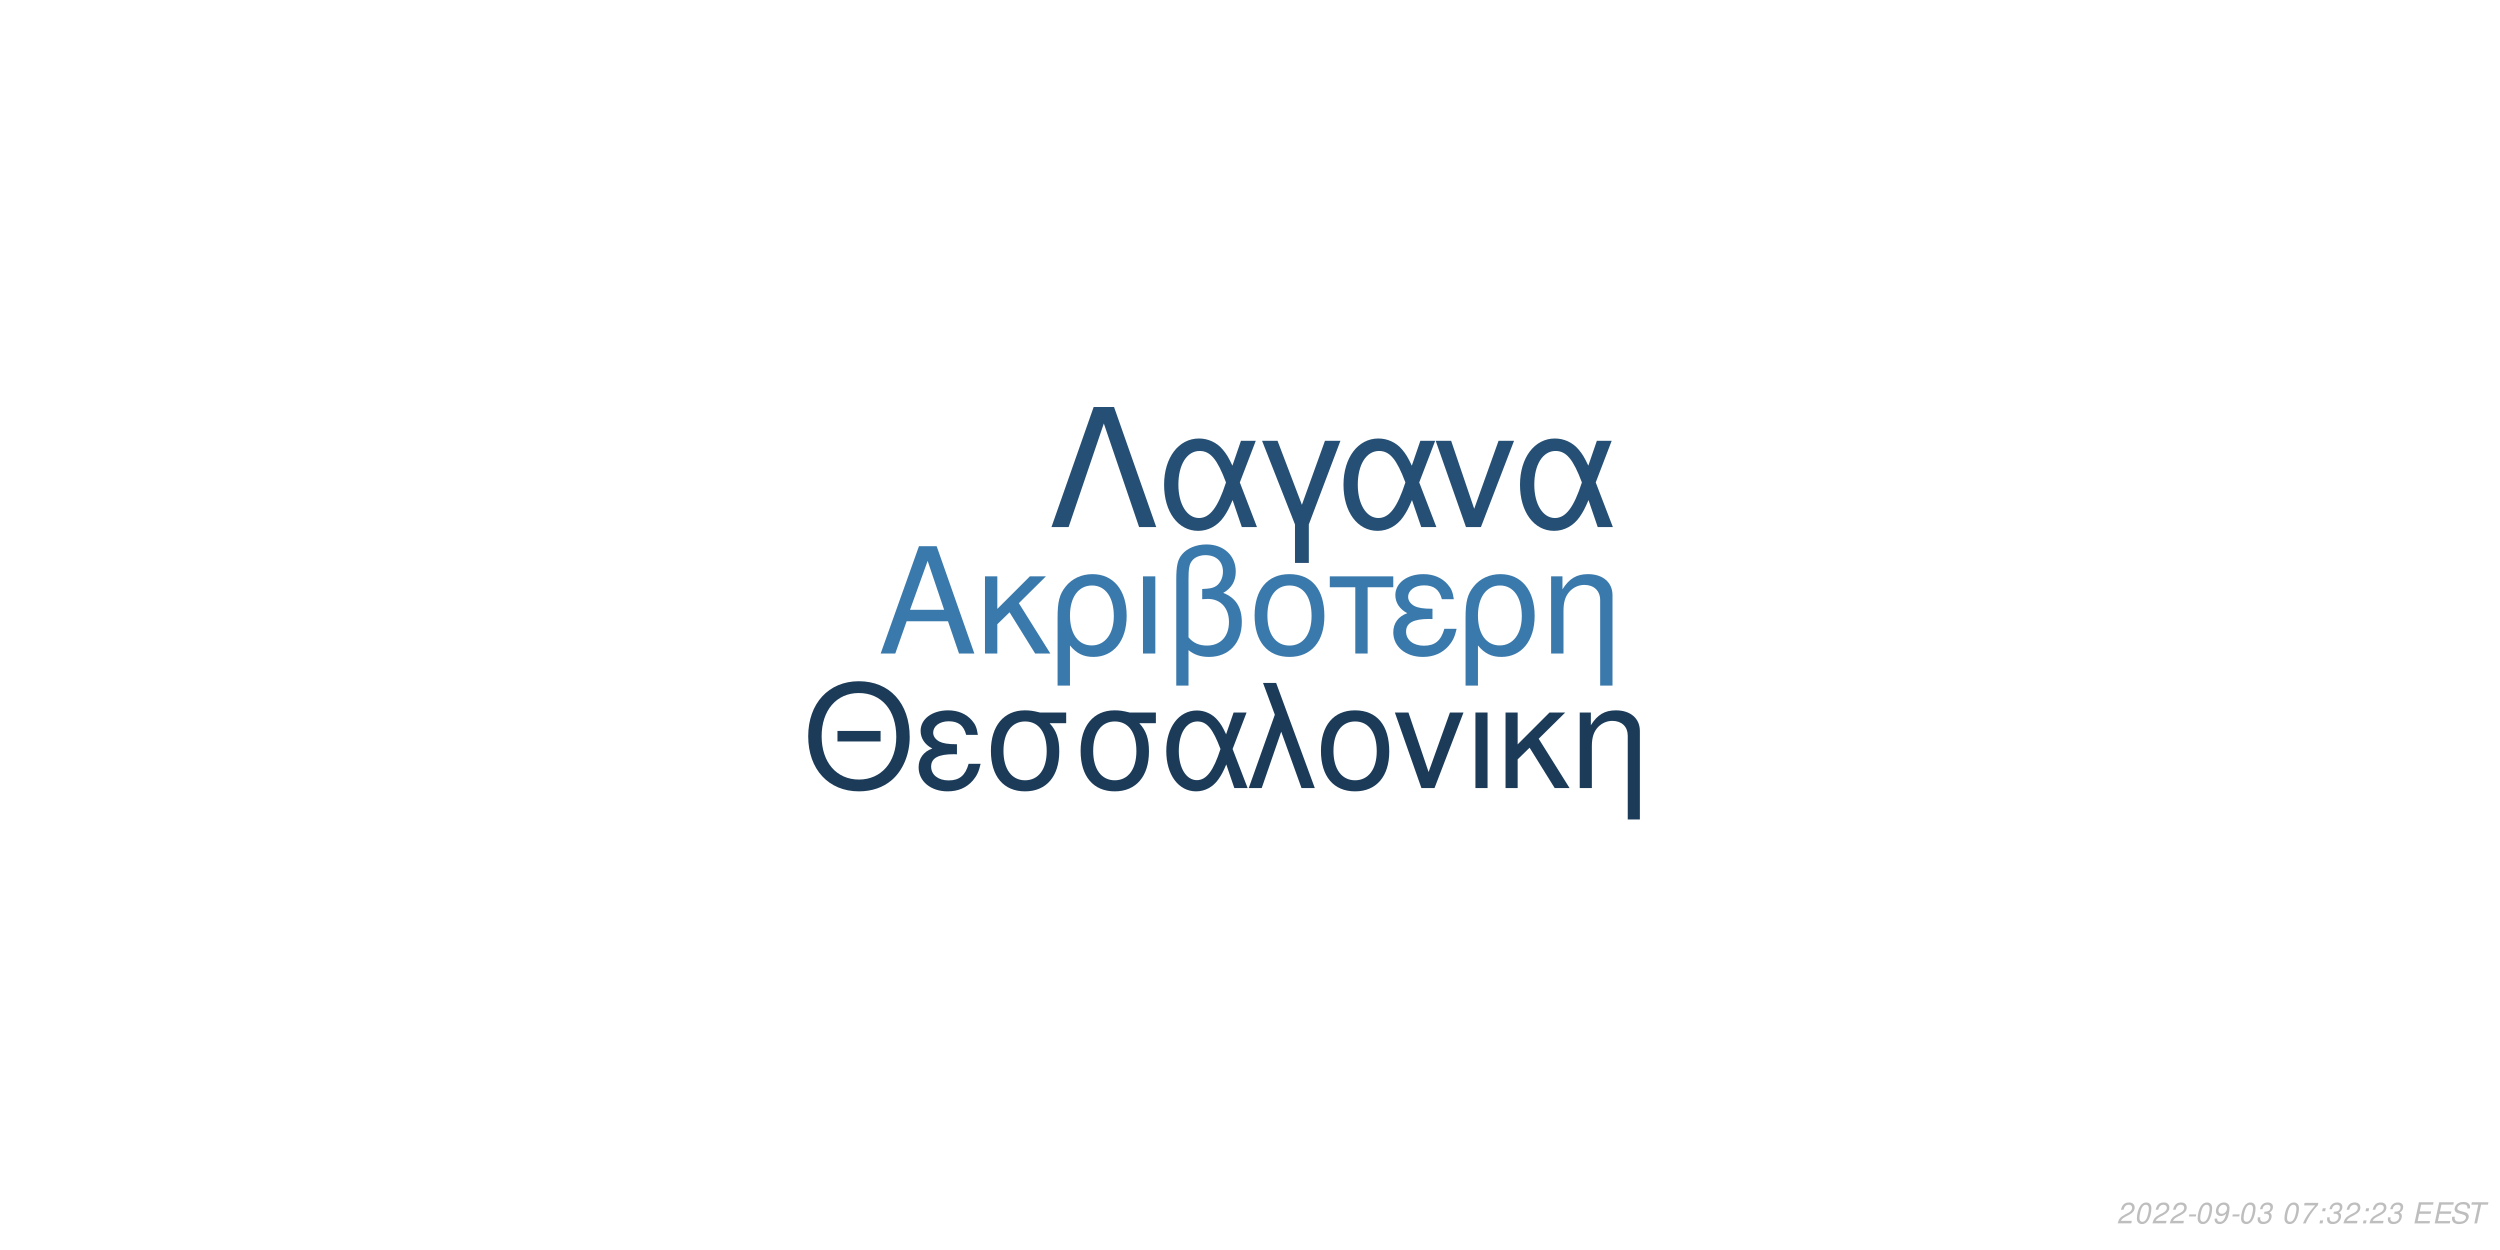
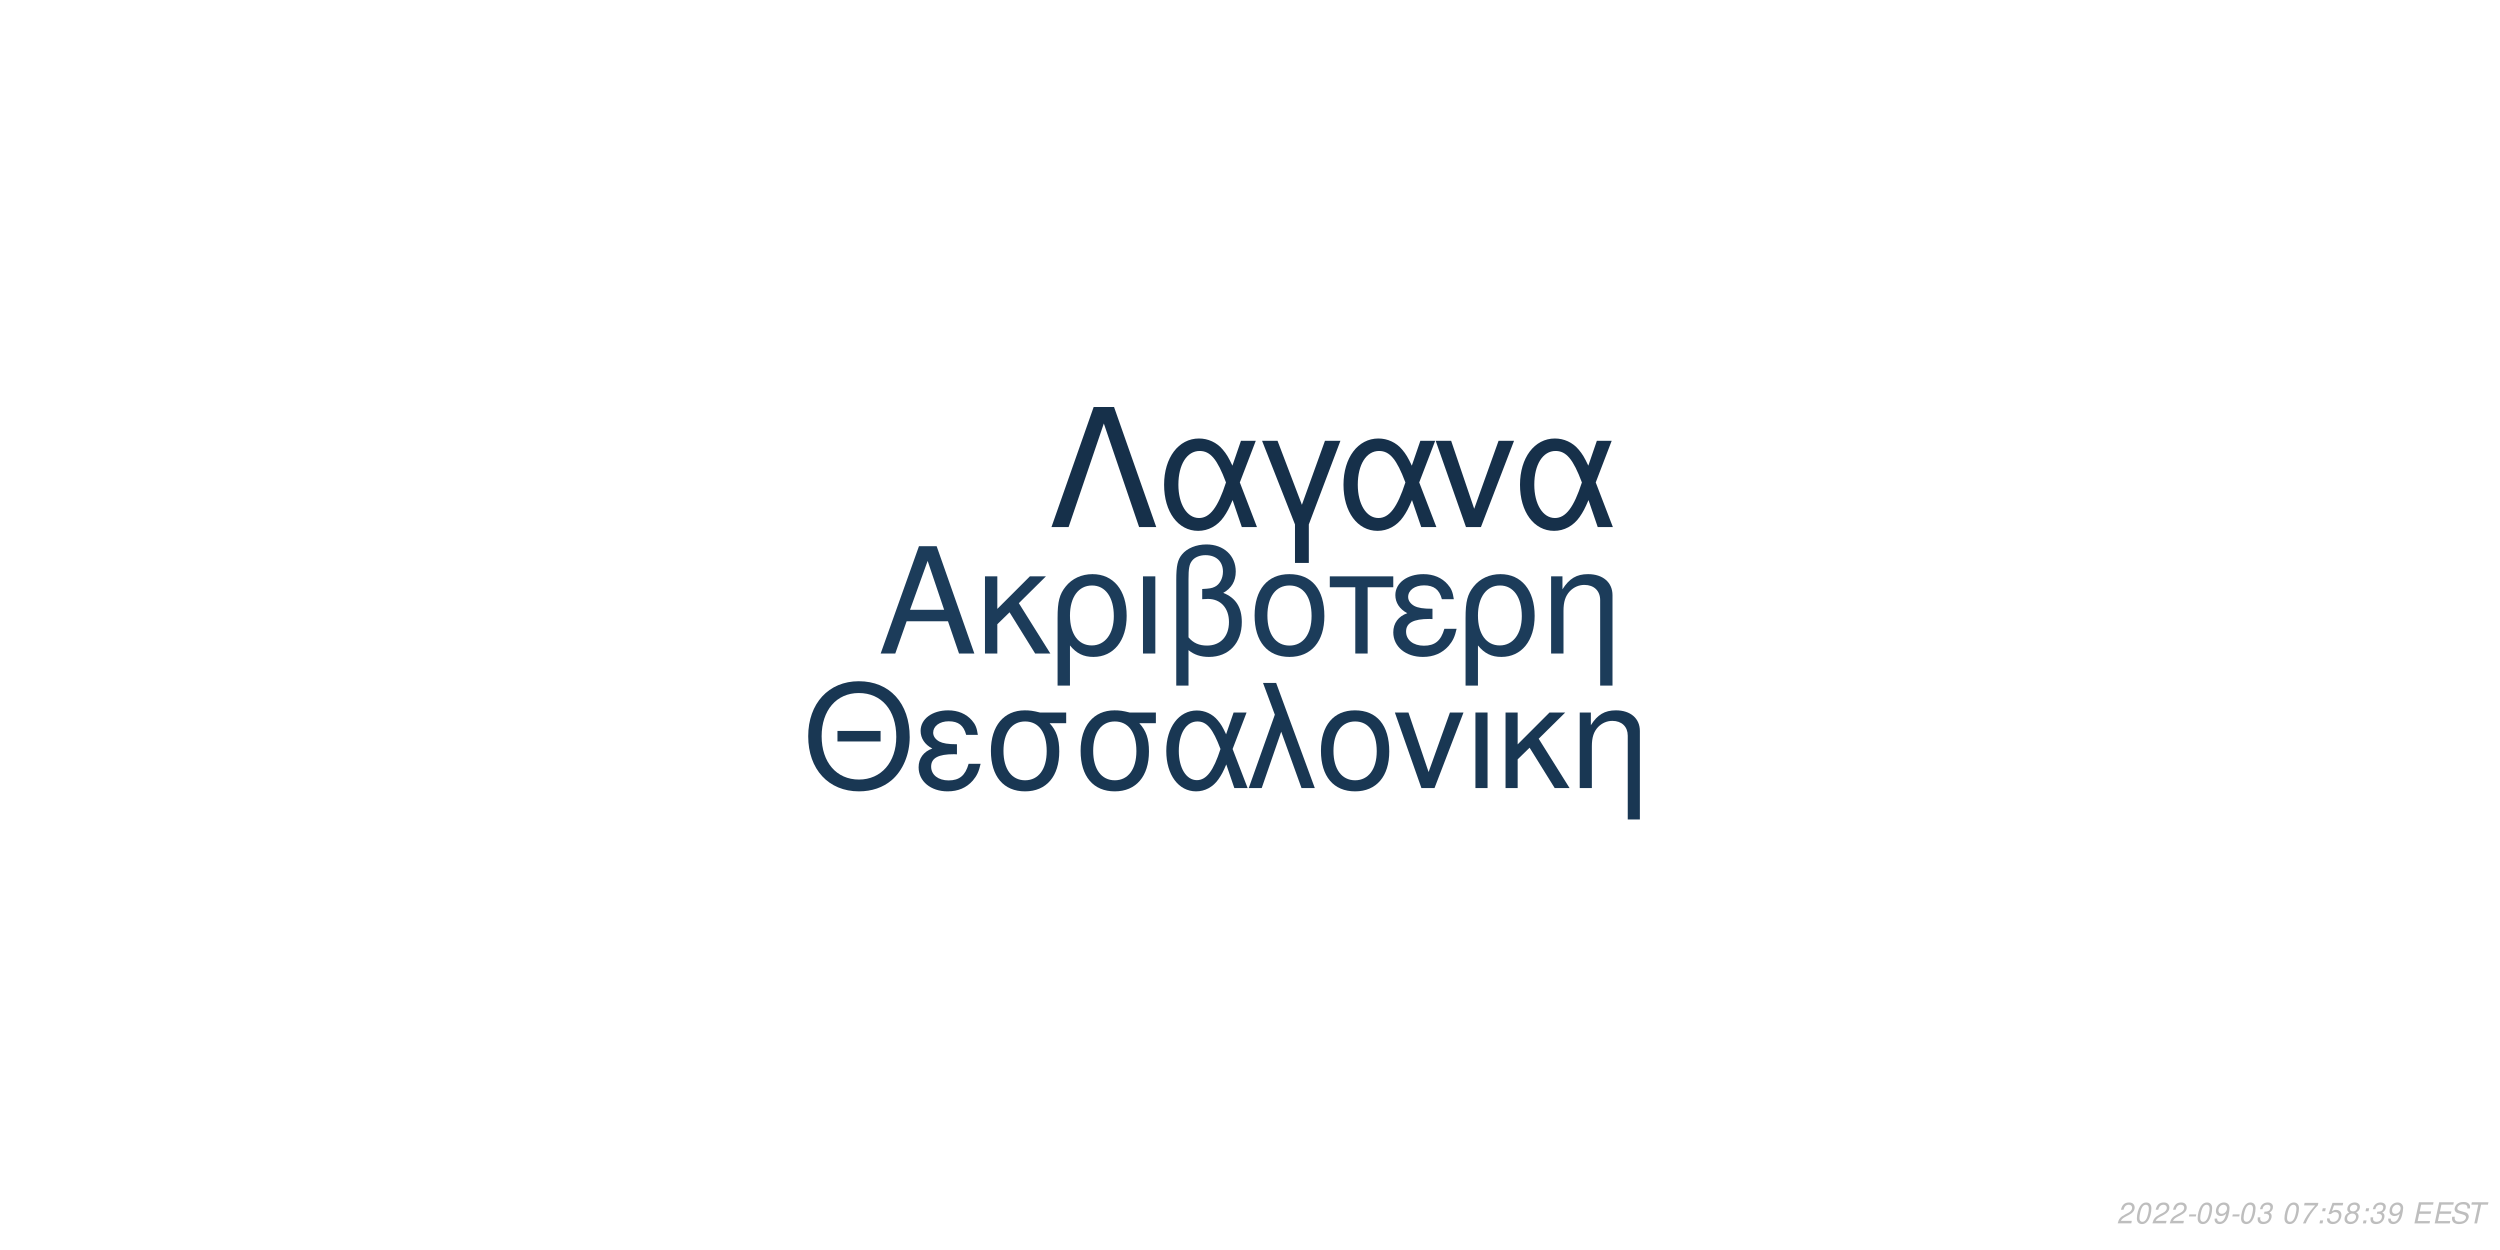
<svg xmlns="http://www.w3.org/2000/svg" xmlns:xlink="http://www.w3.org/1999/xlink" width="864pt" height="432pt" viewBox="0 0 864 432" version="1.1">
  <defs>
    <g>
      <symbol overflow="visible" id="glyph0-0">
        <path style="stroke:none;" d="" />
      </symbol>
      <symbol overflow="visible" id="glyph0-1">
        <path style="stroke:none;" d="M 24.125 -11.141 L 27.938 0 L 33.234 0 L 20.203 -37.094 L 14.094 -37.094 L 0.859 0 L 5.906 0 L 9.828 -11.141 Z M 22.797 -15.109 L 11 -15.109 L 17.094 -32.016 Z M 22.797 -15.109 " />
      </symbol>
      <symbol overflow="visible" id="glyph0-2">
        <path style="stroke:none;" d="M 7.172 -15.422 L 7.172 -26.672 L 2.906 -26.672 L 2.906 0 L 7.172 0 L 7.172 -10.125 L 11.406 -14.25 L 20.25 0 L 25.5 0 L 14.609 -17.406 L 23.969 -26.672 L 18.422 -26.672 Z M 7.172 -15.422 " />
      </symbol>
      <symbol overflow="visible" id="glyph0-3">
        <path style="stroke:none;" d="M 3 11.094 L 7.281 11.094 L 7.281 -2.797 C 9.516 -0.047 11.953 1.172 15.375 1.172 C 22.344 1.172 26.875 -4.422 26.875 -13.031 C 26.875 -21.891 22.297 -27.438 15.062 -27.438 C 11.297 -27.438 7.984 -25.906 5.797 -23.156 C 3.672 -20.516 3 -17.969 3 -12.359 Z M 14.906 -23.516 C 19.547 -23.516 22.438 -19.438 22.438 -12.922 C 22.438 -6.812 19.391 -2.797 14.812 -2.797 C 10.172 -2.797 7.281 -6.766 7.281 -13.125 C 7.281 -19.484 10.234 -23.516 14.906 -23.516 Z M 14.906 -23.516 " />
      </symbol>
      <symbol overflow="visible" id="glyph0-4">
        <path style="stroke:none;" d="M 3.516 0 L 7.781 0 L 7.781 -26.672 L 3.516 -26.672 Z M 3.516 0 " />
      </symbol>
      <symbol overflow="visible" id="glyph0-5">
        <path style="stroke:none;" d="M 4.016 11.094 L 8.25 11.094 L 8.25 -1.172 C 10.172 0.406 12.422 1.172 15.312 1.172 C 22.188 1.172 26.672 -3.609 26.672 -10.891 C 26.672 -15.984 24.578 -19.234 20.25 -20.969 C 23.109 -22.547 24.578 -25.031 24.578 -28.344 C 24.578 -33.844 20.406 -37.703 14.453 -37.703 C 10.938 -37.703 7.734 -36.391 6 -34.25 C 4.484 -32.422 4.016 -30.328 4.016 -25.391 Z M 8.25 -25.656 C 8.25 -29.359 8.5 -30.844 9.469 -32.062 C 10.375 -33.281 12.156 -34 14.094 -34 C 17.812 -34 20.156 -31.812 20.156 -28.297 C 20.156 -25.953 18.984 -23.812 17.297 -23.047 C 16.281 -22.547 15.469 -22.438 12.984 -22.297 L 12.984 -18.781 C 13.734 -18.828 14.344 -18.875 14.969 -18.875 C 19.344 -18.875 22.234 -15.719 22.234 -10.891 C 22.234 -5.906 19.281 -2.75 14.656 -2.75 C 11.953 -2.75 9.922 -3.609 8.25 -5.594 Z M 8.25 -25.656 " />
      </symbol>
      <symbol overflow="visible" id="glyph0-6">
        <path style="stroke:none;" d="M 14.094 -27.438 C 6.562 -27.438 2.094 -22.094 2.094 -13.125 C 2.094 -4.125 6.562 1.172 14.141 1.172 C 21.672 1.172 26.203 -4.172 26.203 -12.922 C 26.203 -22.188 21.828 -27.438 14.094 -27.438 Z M 14.141 -23.516 C 18.938 -23.516 21.781 -19.594 21.781 -12.984 C 21.781 -6.672 18.828 -2.75 14.141 -2.75 C 9.422 -2.75 6.516 -6.672 6.516 -13.125 C 6.516 -19.594 9.422 -23.516 14.141 -23.516 Z M 14.141 -23.516 " />
      </symbol>
      <symbol overflow="visible" id="glyph0-7">
        <path style="stroke:none;" d="M 7.891 0 L 12.156 0 L 12.156 -22.906 L 21.016 -22.906 L 21.016 -26.672 L -0.922 -26.672 L -0.922 -22.906 L 7.891 -22.906 Z M 7.891 0 " />
      </symbol>
      <symbol overflow="visible" id="glyph0-8">
        <path style="stroke:none;" d="M 14.562 -15.469 C 11.344 -15.469 9.562 -15.781 8.297 -16.438 C 6.922 -17.203 6.156 -18.328 6.156 -19.547 C 6.156 -21.891 8.453 -23.562 11.656 -23.562 C 15.062 -23.562 16.953 -22.094 17.812 -18.781 L 21.938 -18.781 C 21.578 -21.266 21.062 -22.5 19.797 -23.922 C 17.812 -26.203 14.906 -27.438 11.453 -27.438 C 5.797 -27.438 1.734 -24.375 1.734 -20.203 C 1.734 -17.609 3.156 -15.375 5.859 -13.938 C 2.797 -12.875 1.016 -10.484 1.016 -7.328 C 1.016 -2.391 5.297 1.172 11.25 1.172 C 14.969 1.172 17.906 -0.109 20.156 -2.641 C 21.578 -4.328 22.297 -5.797 22.906 -8.547 L 18.672 -8.547 C 17.5 -4.422 15.422 -2.703 11.609 -2.703 C 7.938 -2.703 5.438 -4.688 5.438 -7.578 C 5.438 -10.578 7.938 -11.953 13.484 -11.953 C 13.641 -11.953 14.094 -11.953 14.562 -11.906 Z M 14.562 -15.469 " />
      </symbol>
      <symbol overflow="visible" id="glyph0-9">
        <path style="stroke:none;" d="M 3.562 -26.672 L 3.562 0 L 7.844 0 L 7.844 -14.703 C 7.844 -17.906 8.5 -19.891 10.031 -21.531 C 11.406 -22.953 13.188 -23.719 15.062 -23.719 C 18.375 -23.719 20.516 -21.672 20.516 -18.469 L 20.516 11.094 L 24.781 11.094 L 24.781 -20.156 C 24.781 -24.578 21.469 -27.438 16.328 -27.438 C 12.359 -27.438 9.828 -25.906 7.484 -22.188 L 7.484 -26.672 Z M 3.562 -26.672 " />
      </symbol>
      <symbol overflow="visible" id="glyph1-0">
        <path style="stroke:none;" d="" />
      </symbol>
      <symbol overflow="visible" id="glyph1-1">
        <path style="stroke:none;" d="M 26.859 -19.734 L 11.953 -19.734 L 11.953 -16.094 L 26.859 -16.094 Z M 19.328 -36.922 C 8.922 -36.922 1.844 -29.25 1.844 -17.891 C 1.844 -6.484 8.875 1.141 19.391 1.141 C 23.812 1.141 27.703 -0.203 30.641 -2.688 C 34.578 -6.031 36.922 -11.656 36.922 -17.594 C 36.922 -29.297 30 -36.922 19.328 -36.922 Z M 19.328 -32.844 C 27.203 -32.844 32.281 -26.906 32.281 -17.688 C 32.281 -8.922 27.062 -2.938 19.391 -2.938 C 11.609 -2.938 6.484 -8.922 6.484 -17.891 C 6.484 -26.859 11.609 -32.844 19.328 -32.844 Z M 19.328 -32.844 " />
      </symbol>
      <symbol overflow="visible" id="glyph1-2">
        <path style="stroke:none;" d="M 14.25 -15.141 C 11.109 -15.141 9.375 -15.453 8.125 -16.094 C 6.781 -16.844 6.031 -17.938 6.031 -19.141 C 6.031 -21.422 8.266 -23.078 11.406 -23.078 C 14.75 -23.078 16.594 -21.625 17.438 -18.391 L 21.469 -18.391 C 21.125 -20.828 20.625 -22.031 19.391 -23.422 C 17.438 -25.656 14.594 -26.859 11.219 -26.859 C 5.688 -26.859 1.688 -23.875 1.688 -19.781 C 1.688 -17.234 3.094 -15.047 5.734 -13.656 C 2.734 -12.609 1 -10.266 1 -7.172 C 1 -2.344 5.188 1.141 11.016 1.141 C 14.656 1.141 17.547 -0.094 19.734 -2.594 C 21.125 -4.234 21.828 -5.688 22.422 -8.375 L 18.281 -8.375 C 17.141 -4.328 15.094 -2.641 11.359 -2.641 C 7.766 -2.641 5.328 -4.578 5.328 -7.422 C 5.328 -10.359 7.766 -11.703 13.203 -11.703 C 13.359 -11.703 13.797 -11.703 14.25 -11.656 Z M 14.25 -15.141 " />
      </symbol>
      <symbol overflow="visible" id="glyph1-3">
        <path style="stroke:none;" d="M 29 -26.109 L 19.938 -26.109 C 17.594 -26.703 16.438 -26.859 14.703 -26.859 C 7.469 -26.859 2.984 -21.469 2.984 -12.859 C 2.984 -4.031 7.375 1.141 14.797 1.141 C 22.172 1.141 26.609 -4.078 26.609 -12.656 C 26.609 -17.047 25.656 -19.828 23.266 -22.422 L 29 -22.422 Z M 14.797 -23.016 C 19.531 -23.016 22.266 -19.234 22.266 -12.75 C 22.266 -6.531 19.438 -2.688 14.797 -2.688 C 10.172 -2.688 7.328 -6.531 7.328 -12.859 C 7.328 -19.188 10.172 -23.016 14.797 -23.016 Z M 14.797 -23.016 " />
      </symbol>
      <symbol overflow="visible" id="glyph1-4">
        <path style="stroke:none;" d="M 29.344 -26.109 L 24.859 -26.109 L 22.266 -18.578 C 21.125 -21.031 20.484 -22.125 19.328 -23.469 C 17.547 -25.609 14.906 -26.812 12.156 -26.812 C 5.984 -26.812 1.594 -20.984 1.594 -12.812 C 1.594 -4.578 5.828 1.141 11.906 1.141 C 14.953 1.141 17.734 -0.344 19.625 -3.047 C 20.672 -4.531 21.281 -5.688 22.328 -8.172 L 25.109 0 L 29.703 0 L 24.516 -13.5 Z M 20.328 -13.5 C 17.891 -5.922 15.453 -2.734 12.156 -2.734 C 8.516 -2.734 5.922 -6.922 5.922 -12.812 C 5.922 -18.938 8.516 -23.016 12.359 -23.016 C 15.594 -23.016 17.688 -20.531 20.328 -13.5 Z M 20.328 -13.5 " />
      </symbol>
      <symbol overflow="visible" id="glyph1-5">
        <path style="stroke:none;" d="M 1.094 0 L 5.578 0 L 12.312 -19.484 L 19.328 0 L 23.922 0 L 10.562 -36.328 L 6.031 -36.328 L 10.109 -25.359 Z M 1.094 0 " />
      </symbol>
      <symbol overflow="visible" id="glyph1-6">
        <path style="stroke:none;" d="M 13.797 -26.859 C 6.422 -26.859 2.047 -21.625 2.047 -12.859 C 2.047 -4.031 6.422 1.141 13.859 1.141 C 21.234 1.141 25.656 -4.078 25.656 -12.656 C 25.656 -21.719 21.375 -26.859 13.797 -26.859 Z M 13.859 -23.016 C 18.531 -23.016 21.328 -19.188 21.328 -12.703 C 21.328 -6.531 18.438 -2.688 13.859 -2.688 C 9.219 -2.688 6.375 -6.531 6.375 -12.859 C 6.375 -19.188 9.219 -23.016 13.859 -23.016 Z M 13.859 -23.016 " />
      </symbol>
      <symbol overflow="visible" id="glyph1-7">
        <path style="stroke:none;" d="M 14.297 0 L 24.312 -26.109 L 19.625 -26.109 L 12.25 -5.531 L 5.281 -26.109 L 0.594 -26.109 L 9.766 0 Z M 14.297 0 " />
      </symbol>
      <symbol overflow="visible" id="glyph1-8">
        <path style="stroke:none;" d="M 3.438 0 L 7.625 0 L 7.625 -26.109 L 3.438 -26.109 Z M 3.438 0 " />
      </symbol>
      <symbol overflow="visible" id="glyph1-9">
        <path style="stroke:none;" d="M 7.031 -15.094 L 7.031 -26.109 L 2.844 -26.109 L 2.844 0 L 7.031 0 L 7.031 -9.922 L 11.156 -13.953 L 19.828 0 L 24.969 0 L 14.297 -17.047 L 23.469 -26.109 L 18.031 -26.109 Z M 7.031 -15.094 " />
      </symbol>
      <symbol overflow="visible" id="glyph1-10">
        <path style="stroke:none;" d="M 3.484 -26.109 L 3.484 0 L 7.672 0 L 7.672 -14.406 C 7.672 -17.547 8.328 -19.484 9.812 -21.078 C 11.156 -22.469 12.906 -23.219 14.75 -23.219 C 17.984 -23.219 20.078 -21.234 20.078 -18.094 L 20.078 10.859 L 24.266 10.859 L 24.266 -19.734 C 24.266 -24.062 21.031 -26.859 16 -26.859 C 12.109 -26.859 9.609 -25.359 7.328 -21.719 L 7.328 -26.109 Z M 3.484 -26.109 " />
      </symbol>
      <symbol overflow="visible" id="glyph2-0">
        <path style="stroke:none;" d="" />
      </symbol>
      <symbol overflow="visible" id="glyph2-1">
        <path style="stroke:none;" d="M 22.531 -41.484 L 15.484 -41.484 L 0.906 0 L 6.828 0 L 19 -35.797 L 31.188 0 L 37.109 0 Z M 22.531 -41.484 " />
      </symbol>
      <symbol overflow="visible" id="glyph2-2">
        <path style="stroke:none;" d="M 33.516 -29.812 L 28.391 -29.812 L 25.438 -21.219 C 24.125 -24.016 23.391 -25.266 22.078 -26.797 C 20.031 -29.25 17.016 -30.609 13.891 -30.609 C 6.828 -30.609 1.828 -23.953 1.828 -14.625 C 1.828 -5.234 6.656 1.312 13.594 1.312 C 17.078 1.312 20.266 -0.391 22.422 -3.469 C 23.609 -5.172 24.297 -6.484 25.5 -9.328 L 28.688 0 L 33.922 0 L 28 -15.422 Z M 23.219 -15.422 C 20.422 -6.766 17.641 -3.125 13.891 -3.125 C 9.734 -3.125 6.766 -7.906 6.766 -14.625 C 6.766 -21.625 9.734 -26.297 14.109 -26.297 C 17.812 -26.297 20.203 -23.453 23.219 -15.422 Z M 23.219 -15.422 " />
      </symbol>
      <symbol overflow="visible" id="glyph2-3">
        <path style="stroke:none;" d="M 12.062 12.406 L 16.844 12.406 L 16.844 -0.906 L 27.766 -29.812 L 22.422 -29.812 L 14.453 -7.688 L 6.031 -29.812 L 0.688 -29.812 L 12.062 -0.906 Z M 12.062 12.406 " />
      </symbol>
      <symbol overflow="visible" id="glyph2-4">
        <path style="stroke:none;" d="M 16.328 0 L 27.766 -29.812 L 22.422 -29.812 L 14 -6.312 L 6.031 -29.812 L 0.688 -29.812 L 11.156 0 Z M 16.328 0 " />
      </symbol>
      <symbol overflow="visible" id="glyph3-0">
        <path style="stroke:none;" d="" />
      </symbol>
      <symbol overflow="visible" id="glyph3-1">
        <path style="stroke:none;" d="M 5.234 -0.875 L 1.469 -0.875 C 1.641 -1.375 2.203 -1.891 3.109 -2.344 L 4.234 -2.938 C 5.562 -3.625 6.219 -4.469 6.219 -5.484 C 6.219 -5.938 6.062 -6.359 5.797 -6.656 C 5.469 -7.047 4.984 -7.234 4.312 -7.234 C 2.766 -7.234 1.891 -6.453 1.484 -4.734 L 2.375 -4.734 C 2.484 -5.188 2.609 -5.484 2.797 -5.75 C 3.094 -6.203 3.609 -6.453 4.188 -6.453 C 4.891 -6.453 5.344 -6.031 5.344 -5.375 C 5.344 -4.703 4.859 -4.094 4.016 -3.656 L 2.984 -3.125 C 1.234 -2.188 0.797 -1.656 0.344 -0.016 L 5.047 -0.016 Z M 5.234 -0.875 " />
      </symbol>
      <symbol overflow="visible" id="glyph3-2">
        <path style="stroke:none;" d="M 4.203 -7.234 C 3.375 -7.234 2.688 -6.812 2.125 -5.984 C 1.484 -5.047 0.984 -3.188 0.984 -1.734 C 0.984 -1.109 1.172 -0.562 1.484 -0.266 C 1.797 0.047 2.281 0.234 2.766 0.234 C 3.625 0.234 4.281 -0.156 4.859 -1.016 C 5.516 -1.953 6 -3.797 6 -5.266 C 6 -6.5 5.328 -7.234 4.203 -7.234 Z M 4.094 -6.453 C 4.734 -6.453 5.125 -5.984 5.125 -5.156 C 5.125 -4.203 4.781 -2.625 4.406 -1.812 C 3.984 -0.938 3.516 -0.547 2.875 -0.547 C 2.25 -0.547 1.875 -1.031 1.875 -1.828 C 1.875 -2.797 2.203 -4.344 2.594 -5.203 C 2.984 -6.047 3.453 -6.453 4.094 -6.453 Z M 4.094 -6.453 " />
      </symbol>
      <symbol overflow="visible" id="glyph3-3">
        <path style="stroke:none;" d="M 3.516 -3.125 L 1.125 -3.125 L 0.969 -2.406 L 3.359 -2.406 Z M 3.516 -3.125 " />
      </symbol>
      <symbol overflow="visible" id="glyph3-4">
        <path style="stroke:none;" d="M 0.844 -1.656 C 0.844 -1.547 0.844 -1.438 0.844 -1.375 C 0.844 -0.406 1.531 0.234 2.578 0.234 C 3.203 0.234 3.766 0.016 4.297 -0.438 C 4.938 -1 5.312 -1.656 5.594 -2.719 C 5.844 -3.672 6.016 -4.766 6.016 -5.375 C 6.016 -5.844 5.844 -6.328 5.547 -6.656 C 5.203 -7.031 4.703 -7.234 4.062 -7.234 C 2.516 -7.234 1.297 -5.938 1.297 -4.266 C 1.297 -3.203 1.984 -2.547 3.047 -2.547 C 3.484 -2.547 3.953 -2.672 4.281 -2.891 C 4.406 -2.984 4.547 -3.078 4.828 -3.344 C 4.438 -1.484 3.703 -0.547 2.703 -0.547 C 2.109 -0.547 1.719 -0.938 1.719 -1.547 L 1.719 -1.656 Z M 3.953 -6.453 C 4.625 -6.453 5.141 -5.953 5.141 -5.281 C 5.141 -4.188 4.312 -3.312 3.297 -3.312 C 2.594 -3.312 2.172 -3.734 2.172 -4.453 C 2.172 -5.562 2.984 -6.453 3.953 -6.453 Z M 3.953 -6.453 " />
      </symbol>
      <symbol overflow="visible" id="glyph3-5">
        <path style="stroke:none;" d="M 2.922 -3.312 C 3.125 -3.344 3.234 -3.344 3.375 -3.344 C 4.203 -3.344 4.688 -3 4.688 -2.406 C 4.688 -1.312 3.906 -0.547 2.781 -0.547 C 2.047 -0.547 1.594 -0.938 1.594 -1.562 C 1.594 -1.719 1.609 -1.844 1.656 -2.094 L 0.766 -2.094 C 0.734 -1.797 0.719 -1.641 0.719 -1.469 C 0.719 -0.375 1.406 0.234 2.641 0.234 C 3.547 0.234 4.297 -0.078 4.812 -0.656 C 5.266 -1.156 5.562 -1.875 5.562 -2.547 C 5.562 -3.125 5.344 -3.453 4.797 -3.734 C 5.641 -4.234 6.016 -4.844 6.016 -5.734 C 6.016 -6.656 5.312 -7.234 4.203 -7.234 C 3.375 -7.234 2.672 -6.938 2.188 -6.375 C 1.891 -6.031 1.703 -5.641 1.516 -4.906 L 2.391 -4.906 C 2.5 -5.359 2.594 -5.594 2.734 -5.812 C 3.047 -6.234 3.516 -6.453 4.078 -6.453 C 4.734 -6.453 5.141 -6.125 5.141 -5.578 C 5.141 -5.188 5.016 -4.797 4.797 -4.547 C 4.516 -4.234 4 -4.062 3.266 -4.062 L 3.078 -4.062 Z M 2.922 -3.312 " />
      </symbol>
      <symbol overflow="visible" id="glyph3-6">
        <path style="stroke:none;" d="" />
      </symbol>
      <symbol overflow="visible" id="glyph3-7">
        <path style="stroke:none;" d="M 6.703 -7.094 L 1.953 -7.094 L 1.766 -6.219 L 5.594 -6.219 C 3.344 -3.688 2.266 -2.109 1.375 0 L 2.344 0 C 3.031 -1.906 4.828 -4.594 6.547 -6.281 Z M 6.703 -7.094 " />
      </symbol>
      <symbol overflow="visible" id="glyph3-8">
        <path style="stroke:none;" d="M 2.359 -1.031 L 1.312 -1.031 L 1.094 0 L 2.141 0 Z M 3.266 -5.234 L 2.219 -5.234 L 2 -4.203 L 3.047 -4.203 Z M 3.266 -5.234 " />
      </symbol>
      <symbol overflow="visible" id="glyph3-9">
+         <path style="stroke:none;" d="M 6.297 -7.094 L 2.594 -7.094 L 1.234 -3.234 L 2.047 -3.234 C 2.656 -3.766 2.938 -3.906 3.531 -3.906 C 4.328 -3.906 4.797 -3.453 4.797 -2.688 C 4.797 -1.438 3.969 -0.547 2.828 -0.547 C 2.031 -0.547 1.609 -0.938 1.578 -1.734 L 0.703 -1.734 L 0.703 -1.516 C 0.703 -0.938 0.844 -0.547 1.188 -0.266 C 1.562 0.062 2.078 0.234 2.703 0.234 C 3.656 0.234 4.391 -0.156 4.984 -0.922 C 5.422 -1.5 5.672 -2.234 5.672 -2.953 C 5.672 -4 4.938 -4.672 3.812 -4.672 C 3.328 -4.672 2.906 -4.547 2.406 -4.234 L 3.109 -6.219 L 6.109 -6.219 Z M 6.297 -7.094 " />
+       </symbol>
+       <symbol overflow="visible" id="glyph3-10">
+         <path style="stroke:none;" d="M 4.766 -3.797 C 5.078 -3.969 5.234 -4.078 5.438 -4.234 C 5.812 -4.594 6.062 -5.172 6.062 -5.734 C 6.062 -6.625 5.344 -7.234 4.266 -7.234 C 2.812 -7.234 1.703 -6.219 1.703 -4.875 C 1.703 -4.406 1.875 -4.125 2.359 -3.812 C 1.297 -3.312 0.75 -2.516 0.75 -1.469 C 0.75 -0.438 1.547 0.234 2.812 0.234 C 3.656 0.234 4.359 -0.094 4.938 -0.734 C 5.359 -1.234 5.609 -1.859 5.609 -2.438 C 5.609 -3.047 5.312 -3.516 4.766 -3.797 Z M 4.109 -6.453 C 4.797 -6.453 5.188 -6.125 5.188 -5.578 C 5.188 -5.266 5.062 -4.922 4.859 -4.672 C 4.562 -4.312 4.188 -4.156 3.656 -4.156 C 2.984 -4.156 2.594 -4.453 2.594 -4.984 C 2.594 -5.859 3.203 -6.453 4.109 -6.453 Z M 3.453 -3.406 C 4.234 -3.406 4.734 -2.984 4.734 -2.312 C 4.734 -1.312 3.922 -0.547 2.875 -0.547 C 2.125 -0.547 1.625 -0.969 1.625 -1.625 C 1.625 -2.609 2.438 -3.406 3.453 -3.406 Z M 3.453 -3.406 " />
+       </symbol>
+       <symbol overflow="visible" id="glyph3-11">
        <path style="stroke:none;" d="M 2.547 -3.312 L 6.5 -3.312 L 6.688 -4.141 L 2.719 -4.141 L 3.219 -6.469 L 7.344 -6.469 L 7.516 -7.297 L 2.453 -7.297 L 0.906 0 L 6.125 0 L 6.297 -0.812 L 2.016 -0.812 Z M 2.547 -3.312 " />
      </symbol>
-       <symbol overflow="visible" id="glyph3-10">
+       <symbol overflow="visible" id="glyph3-12">
        <path style="stroke:none;" d="M 7.062 -5.156 C 7.125 -5.438 7.141 -5.562 7.141 -5.703 C 7.141 -6.156 6.938 -6.594 6.594 -6.891 C 6.188 -7.25 5.656 -7.406 4.875 -7.406 C 3.844 -7.406 3.047 -7.125 2.5 -6.562 C 2.094 -6.141 1.781 -5.438 1.781 -4.922 C 1.781 -4.297 2.219 -3.766 2.891 -3.562 L 4.594 -3.094 C 5.406 -2.859 5.734 -2.578 5.734 -2.094 C 5.734 -1.781 5.547 -1.406 5.266 -1.141 C 4.844 -0.766 4.266 -0.578 3.453 -0.578 C 2.328 -0.578 1.812 -0.984 1.812 -1.906 C 1.812 -2.047 1.812 -2.125 1.844 -2.312 L 0.984 -2.312 C 0.906 -2.062 0.891 -1.906 0.891 -1.688 C 0.891 -0.484 1.797 0.234 3.297 0.234 C 4.359 0.234 5.234 -0.062 5.812 -0.609 C 6.344 -1.078 6.688 -1.797 6.688 -2.375 C 6.688 -2.641 6.609 -2.906 6.453 -3.156 C 6.234 -3.5 5.938 -3.703 5.469 -3.828 L 3.75 -4.312 C 2.984 -4.547 2.734 -4.734 2.734 -5.188 C 2.734 -5.547 2.875 -5.844 3.188 -6.109 C 3.547 -6.438 4.031 -6.594 4.703 -6.594 C 5.266 -6.594 5.688 -6.484 5.906 -6.297 C 6.094 -6.125 6.219 -5.797 6.219 -5.516 C 6.219 -5.422 6.203 -5.344 6.188 -5.156 Z M 7.062 -5.156 " />
      </symbol>
-       <symbol overflow="visible" id="glyph3-11">
+       <symbol overflow="visible" id="glyph3-13">
        <path style="stroke:none;" d="M 4.938 -6.469 L 7.312 -6.469 L 7.484 -7.297 L 1.75 -7.297 L 1.578 -6.469 L 3.984 -6.469 L 2.609 0 L 3.547 0 Z M 4.938 -6.469 " />
      </symbol>
    </g>
  </defs>
  <g id="surface1">
    <rect x="0" y="0" width="864" height="432" style="fill:rgb(100%,100%,100%);fill-opacity:1;stroke:none;" />
-     <g style="fill:rgb(22.745%,47.451%,67.451%);fill-opacity:1;">
+     <g style="fill:rgb(10.98%,23.529%,35.294%);fill-opacity:1;">
      <use xlink:href="#glyph0-1" x="303.5" y="225.861" />
      <use xlink:href="#glyph0-2" x="337.5" y="225.861" />
      <use xlink:href="#glyph0-3" x="362.5" y="225.861" />
      <use xlink:href="#glyph0-4" x="391.5" y="225.861" />
      <use xlink:href="#glyph0-5" x="402.5" y="225.861" />
      <use xlink:href="#glyph0-6" x="431.5" y="225.861" />
      <use xlink:href="#glyph0-7" x="460.5" y="225.861" />
      <use xlink:href="#glyph0-8" x="480.5" y="225.861" />
      <use xlink:href="#glyph0-3" x="503.5" y="225.861" />
      <use xlink:href="#glyph0-9" x="532.5" y="225.861" />
    </g>
-     <g style="fill:rgb(10.588%,23.137%,34.902%);fill-opacity:1;">
+     <g style="fill:rgb(9.804%,21.569%,32.549%);fill-opacity:1;">
      <use xlink:href="#glyph1-1" x="277.473" y="272.354" />
      <use xlink:href="#glyph1-2" x="316.473" y="272.354" />
      <use xlink:href="#glyph1-3" x="339.473" y="272.354" />
      <use xlink:href="#glyph1-3" x="370.473" y="272.354" />
      <use xlink:href="#glyph1-4" x="401.473" y="272.354" />
      <use xlink:href="#glyph1-5" x="430.473" y="272.354" />
      <use xlink:href="#glyph1-6" x="454.473" y="272.354" />
      <use xlink:href="#glyph1-7" x="481.473" y="272.354" />
      <use xlink:href="#glyph1-8" x="506.473" y="272.354" />
      <use xlink:href="#glyph1-9" x="517.473" y="272.354" />
      <use xlink:href="#glyph1-10" x="542.473" y="272.354" />
    </g>
-     <g style="fill:rgb(14.51%,30.98%,45.49%);fill-opacity:1;">
+     <g style="fill:rgb(8.627%,18.824%,29.02%);fill-opacity:1;">
      <use xlink:href="#glyph2-1" x="362.484" y="182.152" />
      <use xlink:href="#glyph2-2" x="400.484" y="182.152" />
      <use xlink:href="#glyph2-3" x="435.484" y="182.152" />
      <use xlink:href="#glyph2-2" x="462.484" y="182.152" />
      <use xlink:href="#glyph2-4" x="495.484" y="182.152" />
      <use xlink:href="#glyph2-2" x="523.484" y="182.152" />
    </g>
    <g style="fill:rgb(74.51%,74.51%,74.51%);fill-opacity:1;">
      <use xlink:href="#glyph3-1" x="731.52" y="422.81" />
      <use xlink:href="#glyph3-2" x="737.52" y="422.81" />
      <use xlink:href="#glyph3-1" x="743.52" y="422.81" />
      <use xlink:href="#glyph3-1" x="749.52" y="422.81" />
      <use xlink:href="#glyph3-3" x="755.52" y="422.81" />
      <use xlink:href="#glyph3-2" x="758.52" y="422.81" />
      <use xlink:href="#glyph3-4" x="764.52" y="422.81" />
      <use xlink:href="#glyph3-3" x="770.52" y="422.81" />
      <use xlink:href="#glyph3-2" x="773.52" y="422.81" />
      <use xlink:href="#glyph3-5" x="779.52" y="422.81" />
      <use xlink:href="#glyph3-6" x="785.52" y="422.81" />
      <use xlink:href="#glyph3-2" x="788.52" y="422.81" />
      <use xlink:href="#glyph3-7" x="794.52" y="422.81" />
      <use xlink:href="#glyph3-8" x="800.52" y="422.81" />
-       <use xlink:href="#glyph3-5" x="803.52" y="422.81" />
-       <use xlink:href="#glyph3-1" x="809.52" y="422.81" />
+       <use xlink:href="#glyph3-9" x="803.52" y="422.81" />
+       <use xlink:href="#glyph3-10" x="809.52" y="422.81" />
      <use xlink:href="#glyph3-8" x="815.52" y="422.81" />
-       <use xlink:href="#glyph3-1" x="818.52" y="422.81" />
-       <use xlink:href="#glyph3-5" x="824.52" y="422.81" />
+       <use xlink:href="#glyph3-5" x="818.52" y="422.81" />
+       <use xlink:href="#glyph3-4" x="824.52" y="422.81" />
      <use xlink:href="#glyph3-6" x="830.52" y="422.81" />
-       <use xlink:href="#glyph3-9" x="833.52" y="422.81" />
-       <use xlink:href="#glyph3-9" x="840.52" y="422.81" />
-       <use xlink:href="#glyph3-10" x="846.52" y="422.81" />
-       <use xlink:href="#glyph3-11" x="852.52" y="422.81" />
+       <use xlink:href="#glyph3-11" x="833.52" y="422.81" />
+       <use xlink:href="#glyph3-11" x="840.52" y="422.81" />
+       <use xlink:href="#glyph3-12" x="846.52" y="422.81" />
+       <use xlink:href="#glyph3-13" x="852.52" y="422.81" />
    </g>
  </g>
</svg>
